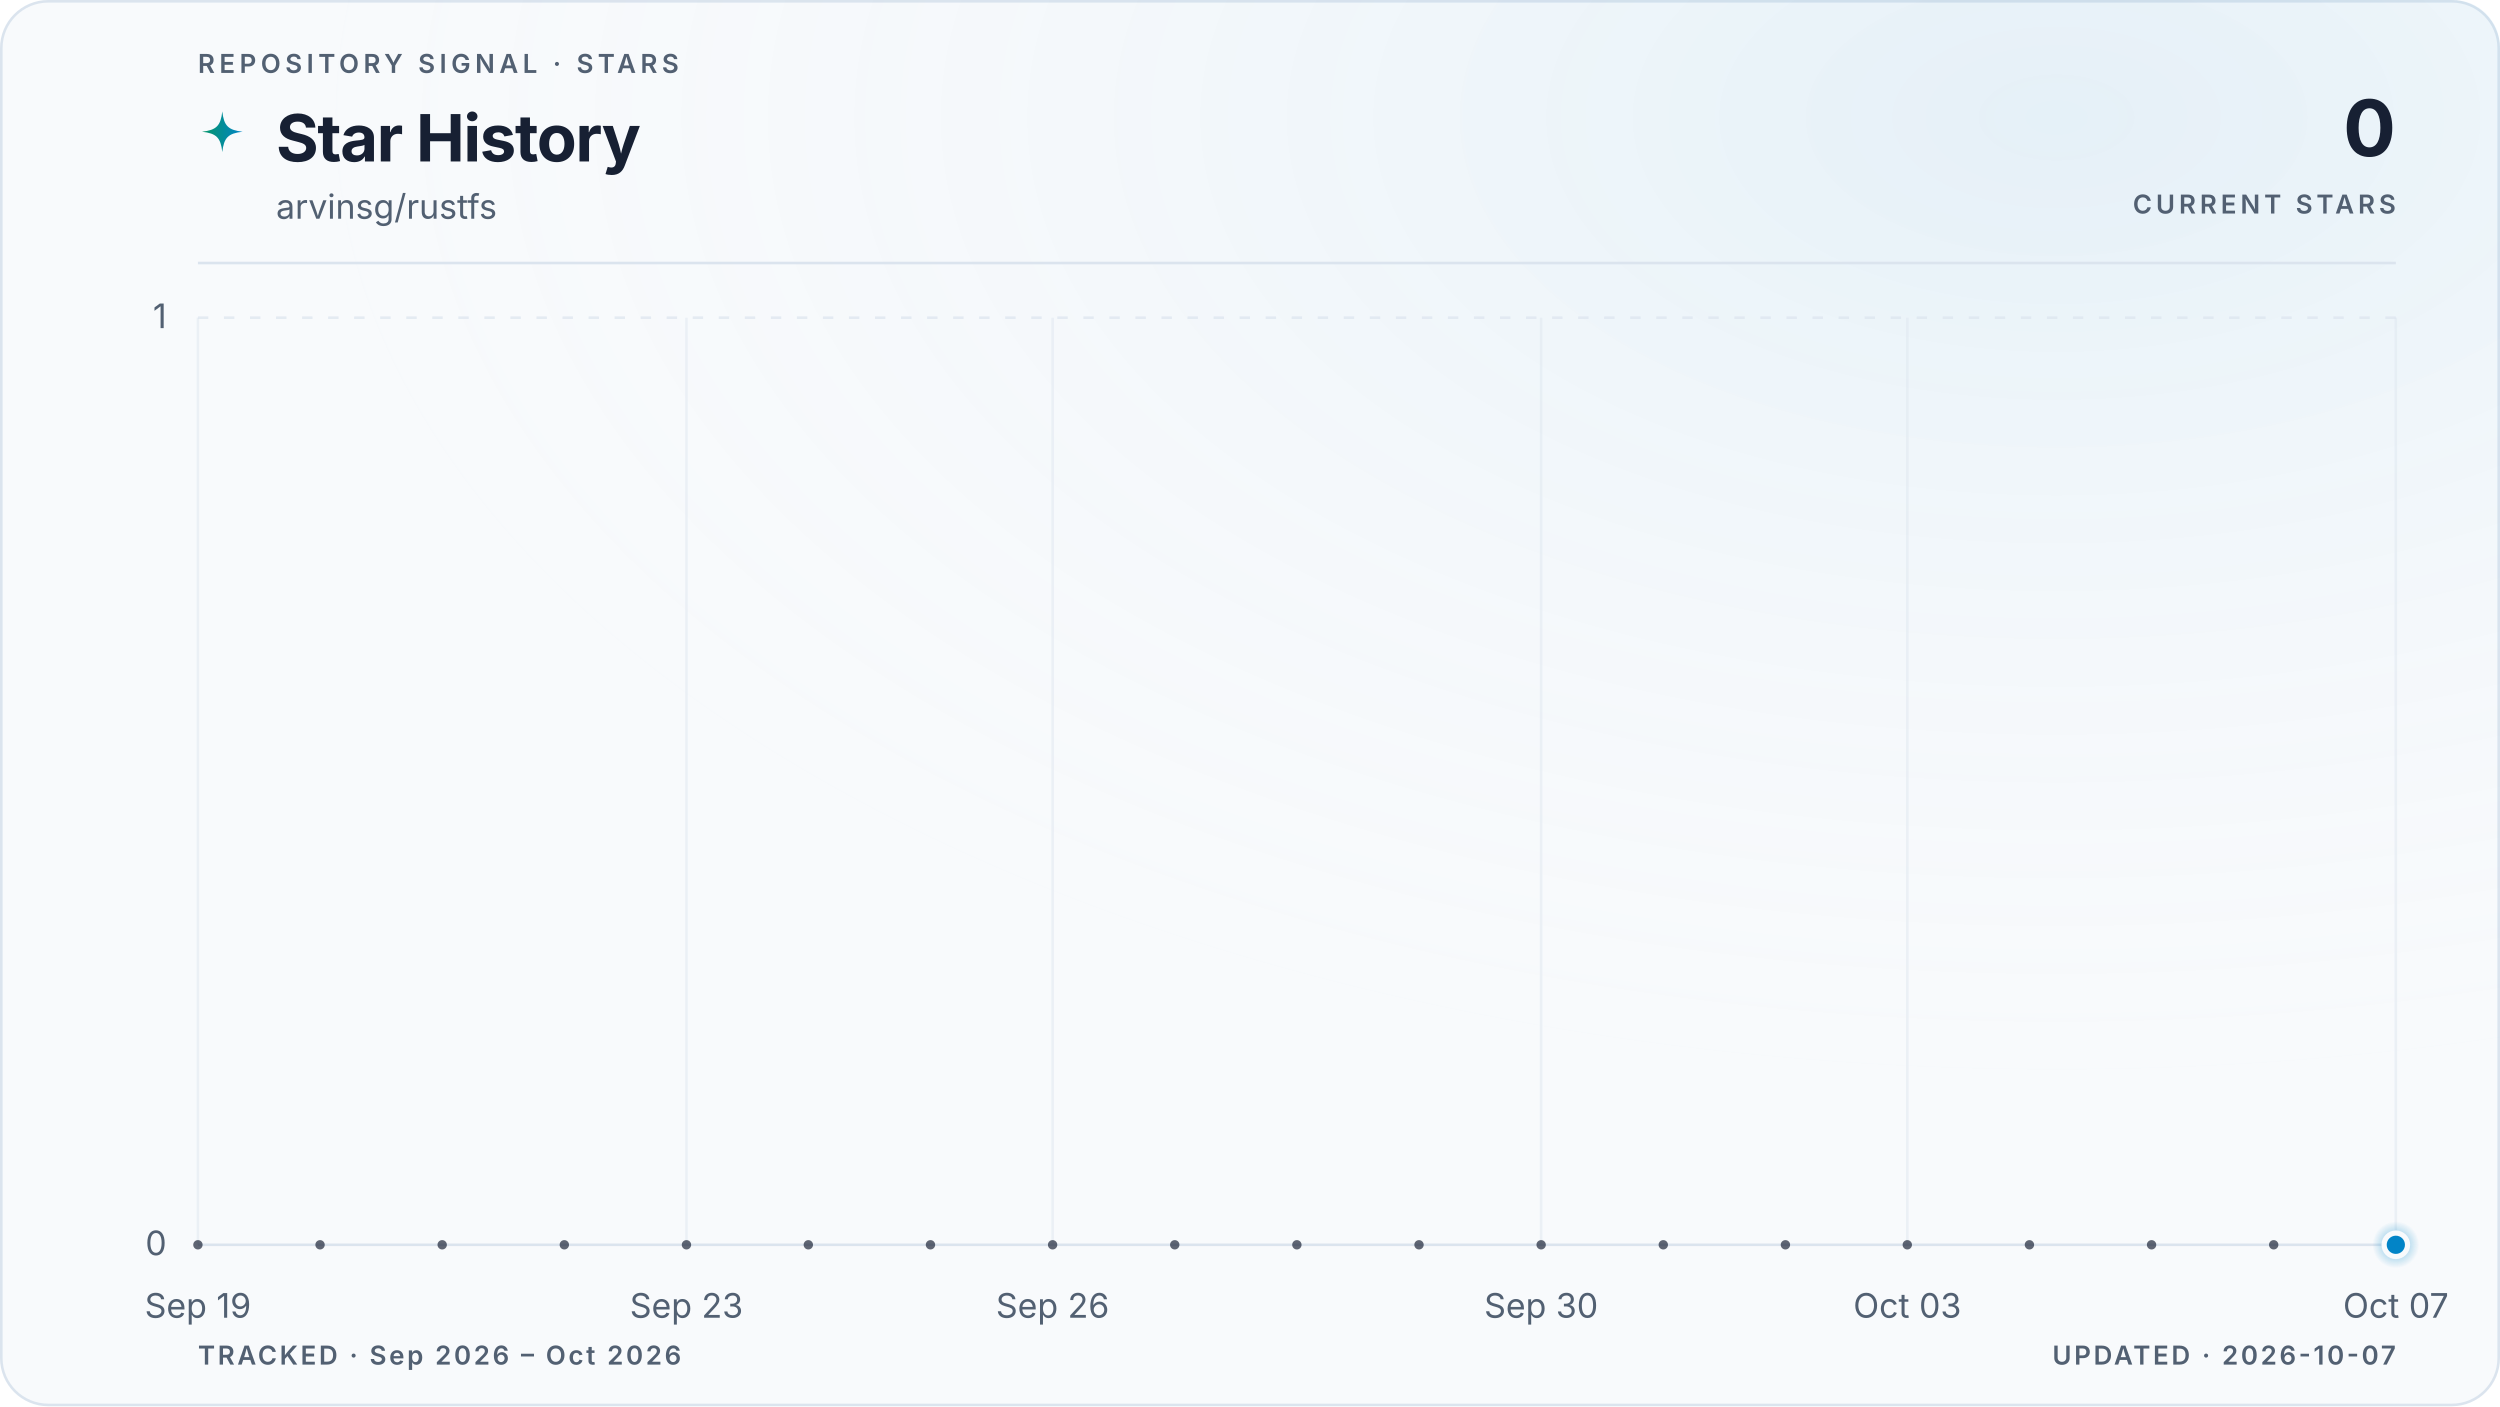
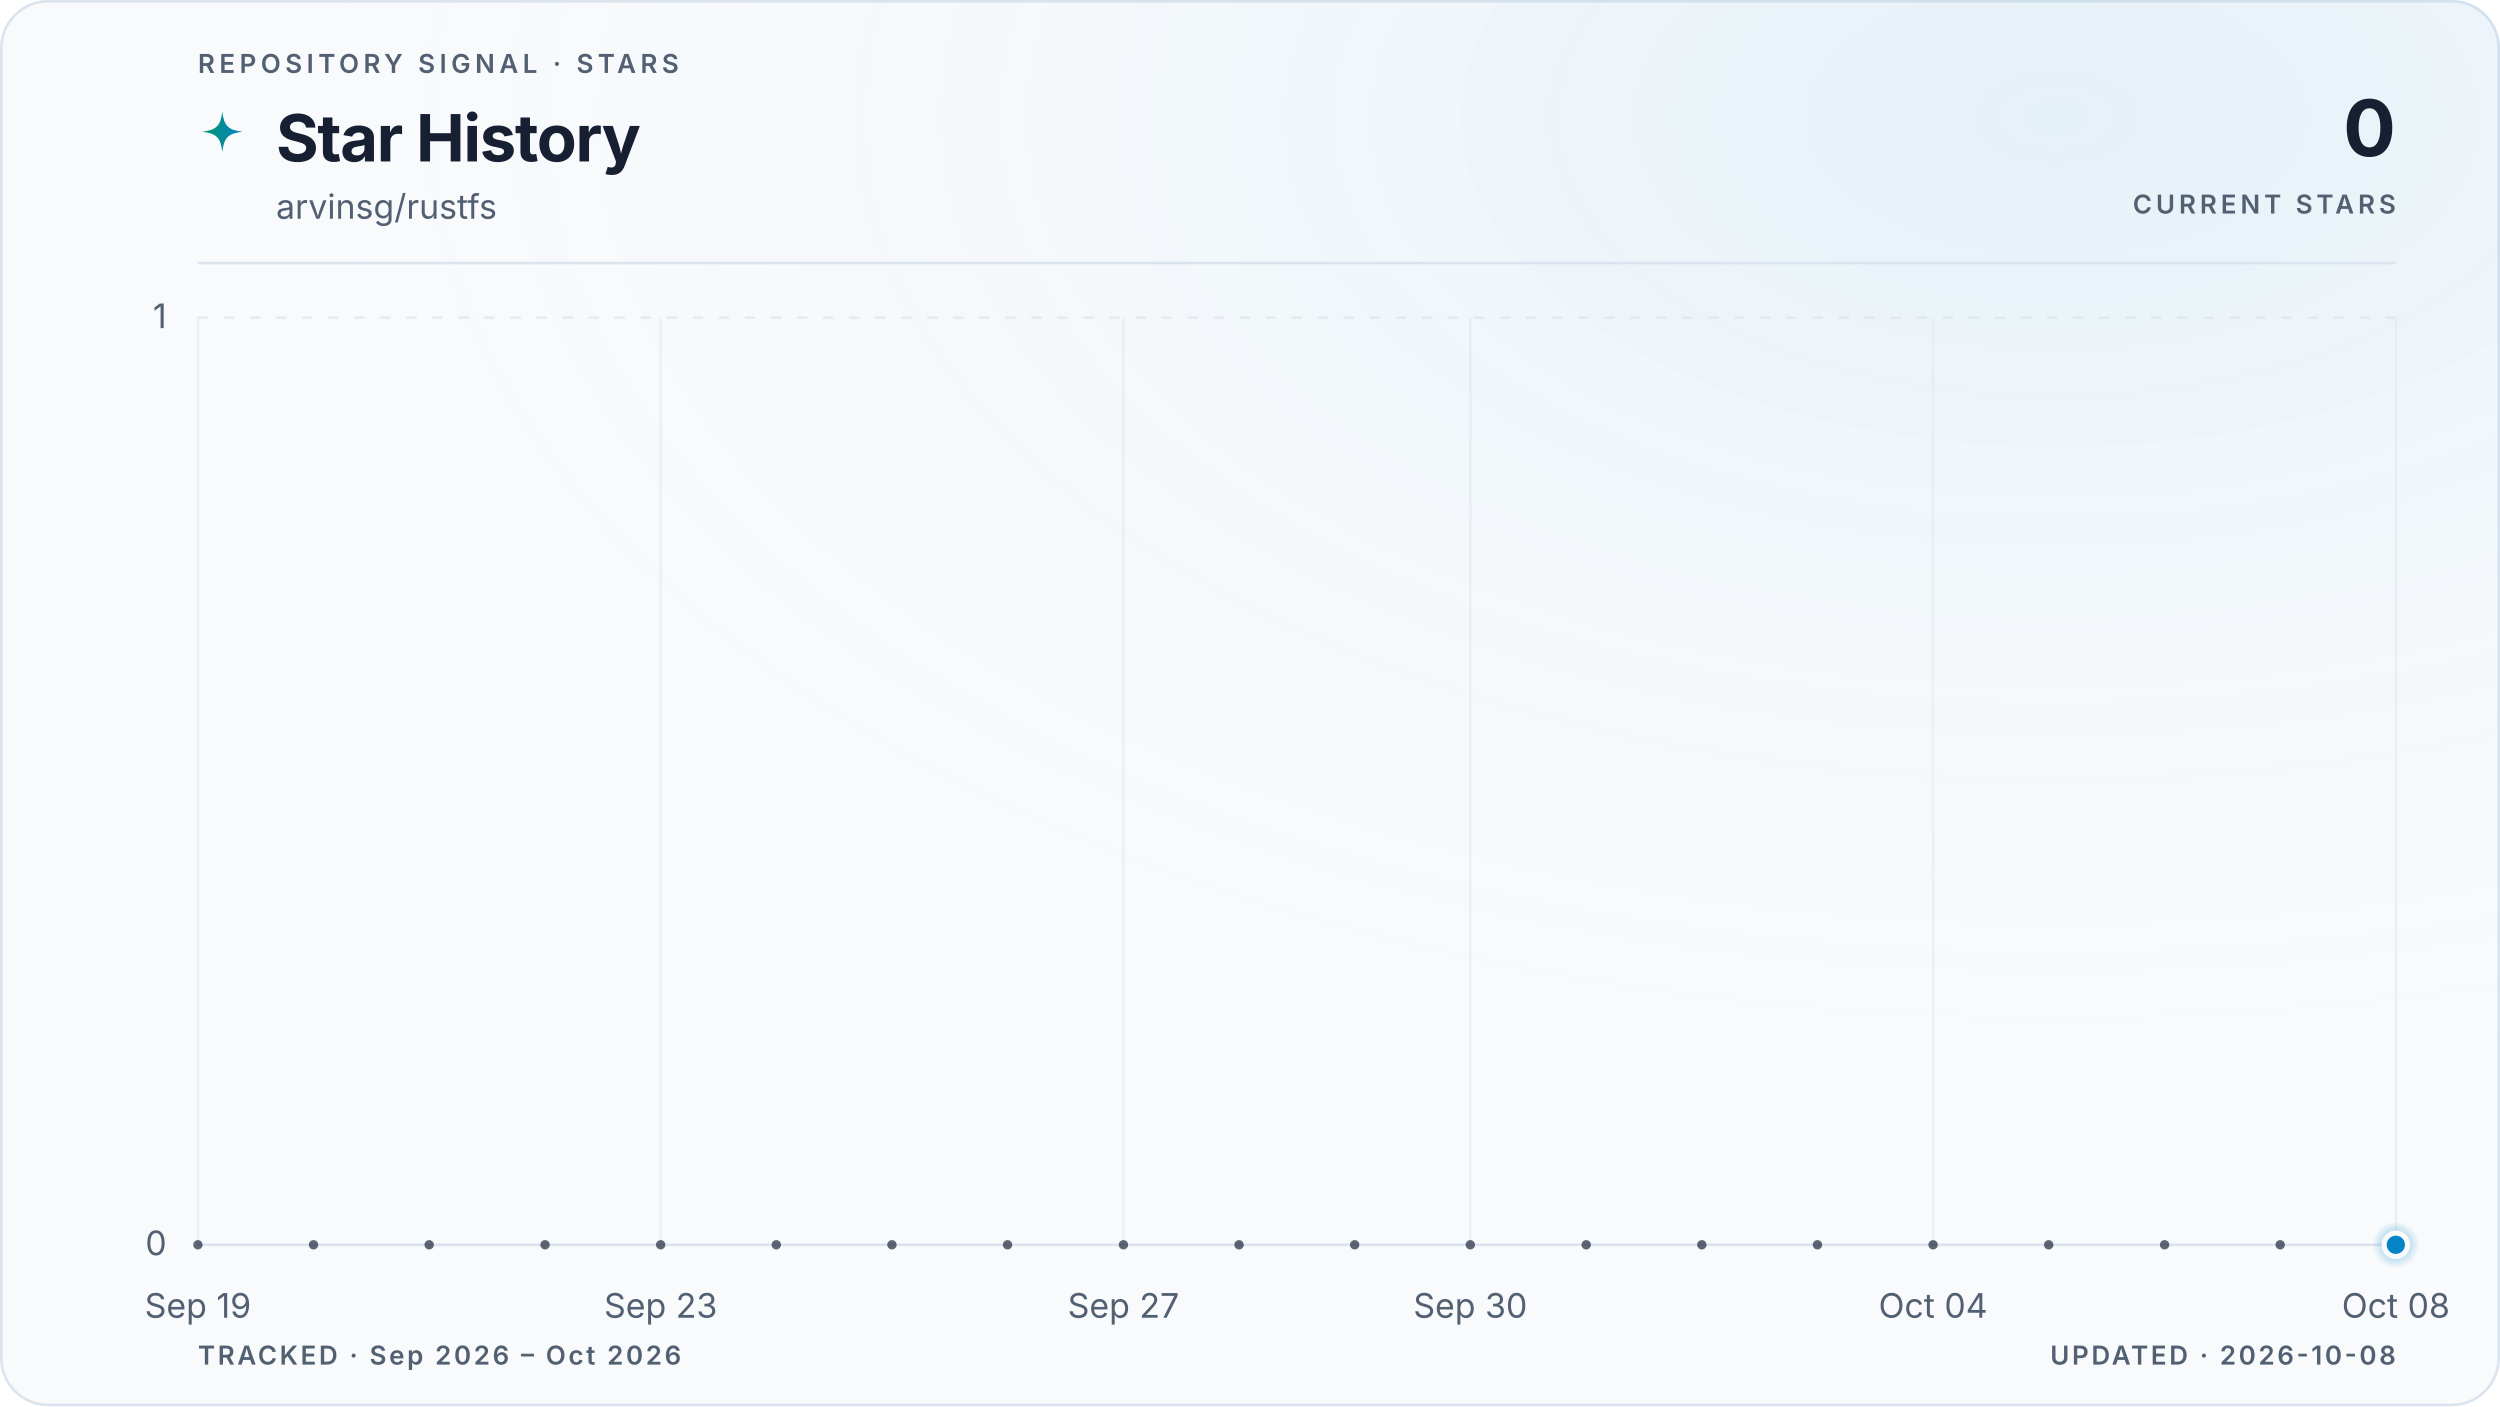
<svg xmlns="http://www.w3.org/2000/svg" viewBox="0 0 960 540" role="img" aria-labelledby="title description" data-style="gradient" data-variant="glow" data-layout="editorial" data-animated="true">
  <defs>
    <linearGradient id="trend" x1="0" y1="0" x2="1" y2="0">
      <stop offset="0%" stop-color="#059669" />
      <stop offset="100%" stop-color="#0284c7" />
    </linearGradient>
    <linearGradient id="area" x1="0" y1="0" x2="0" y2="1">
      <stop offset="0%" stop-color="#059669" stop-opacity="0.22" />
      <stop offset="55%" stop-color="#0284c7" stop-opacity="0.06" />
      <stop offset="100%" stop-color="#0284c7" stop-opacity="0" />
    </linearGradient>
    <radialGradient id="marker-halo" cx="50%" cy="50%" r="50%">
      <stop offset="0%" stop-color="#0284c7" stop-opacity="0.55" />
      <stop offset="100%" stop-color="#0284c7" stop-opacity="0" />
    </radialGradient>
    <radialGradient id="surface-glow" cx="82%" cy="8%" r="70%">
      <stop offset="0%" stop-color="#0284c7" stop-opacity="0.08" />
      <stop offset="100%" stop-color="#f8fafc" stop-opacity="0" />
    </radialGradient>
    <filter id="trend-glow" x="-20%" y="-20%" width="140%" height="140%">
      <feGaussianBlur stdDeviation="5" />
    </filter>
  </defs>
  <style>
.trend-enter{transform-box:fill-box;transform-origin:center;animation:trend-enter 520ms cubic-bezier(0.16,1,0.3,1)}
.marker-enter{transform-box:fill-box;transform-origin:center;animation:marker-enter 320ms cubic-bezier(0.16,1,0.3,1) 200ms both}
.marker-pulse{transform-box:fill-box;transform-origin:center;animation:marker-pulse 2.6s ease-out infinite}
@keyframes trend-enter{from{opacity:.35;transform:translateY(10px)}to{opacity:1;transform:translateY(0)}}
@keyframes marker-enter{from{opacity:0;transform:scale(.4)}to{opacity:1;transform:scale(1)}}
@keyframes marker-pulse{0%{opacity:.5;transform:scale(.7)}70%,100%{opacity:0;transform:scale(2.1)}}
@media (prefers-reduced-motion:reduce){.trend-enter,.marker-enter,.marker-pulse{animation:none!important}}
@media (prefers-reduced-motion:reduce){.marker-pulse{opacity:0}}
</style>
  <rect x="0.5" y="0.5" width="959" height="539" fill="#f8fafc" stroke="#dbe4ee" stroke-width="1" rx="18" />
  <rect width="960" height="540" fill="url(#surface-glow)" rx="18" />
  <text x="76" y="28" fill="#526072" font-family="ui-sans-serif, system-ui, -apple-system, BlinkMacSystemFont, 'Segoe UI', sans-serif" font-size="10" font-weight="600" letter-spacing="1.7">REPOSITORY SIGNAL · STARS</text>
  <path d="M12 1c.8 7.1 2.9 9.2 10 10-7.1.8-9.2 2.9-10 10-.8-7.1-2.9-9.2-10-10 7.1-.8 9.2-2.9 10-10Z" transform="translate(76 42) scale(.78)" fill="url(#trend)" aria-hidden="true" />
  <text x="106" y="62" fill="#172033" font-family="ui-sans-serif, system-ui, -apple-system, BlinkMacSystemFont, 'Segoe UI', sans-serif" font-size="25" font-weight="700" letter-spacing="-0.5">Star History</text>
  <text x="106" y="84" fill="#526072" font-family="ui-sans-serif, system-ui, -apple-system, BlinkMacSystemFont, 'Segoe UI', sans-serif" font-size="13">arvinsg/rustfs</text>
  <text x="920" y="60" fill="#172033" font-family="ui-sans-serif, system-ui, -apple-system, BlinkMacSystemFont, 'Segoe UI', sans-serif" font-size="30" font-weight="700" letter-spacing="-0.6" text-anchor="end">0</text>
  <text x="920" y="82" fill="#526072" font-family="ui-sans-serif, system-ui, -apple-system, BlinkMacSystemFont, 'Segoe UI', sans-serif" font-size="10" font-weight="600" letter-spacing="1.5" text-anchor="end">CURRENT STARS</text>
  <line x1="76" y1="101" x2="920" y2="101" stroke="#dbe4ee" stroke-width="1" />
  <line x1="76" y1="478.0" x2="920" y2="478.0" stroke="#dbe4ee" stroke-width="1" stroke-dasharray="0" opacity="1" />
  <text x="64" y="482.0" fill="#526072" font-family="ui-sans-serif, system-ui, -apple-system, BlinkMacSystemFont, 'Segoe UI', sans-serif" font-size="13" text-anchor="end">0</text>
  <line x1="76" y1="122.0" x2="920" y2="122.0" stroke="#dbe4ee" stroke-width="1" stroke-dasharray="4 6" opacity="0.7" />
  <text x="64" y="126.0" fill="#526072" font-family="ui-sans-serif, system-ui, -apple-system, BlinkMacSystemFont, 'Segoe UI', sans-serif" font-size="13" text-anchor="end">1</text>
  <line x1="76.0" y1="122" x2="76.0" y2="478" stroke="#dbe4ee" stroke-width="1" opacity="0.45" />
  <text x="76.0" y="506" fill="#526072" font-family="ui-sans-serif, system-ui, -apple-system, BlinkMacSystemFont, 'Segoe UI', sans-serif" font-size="13" text-anchor="middle">Sep 19</text>
-   <line x1="263.6" y1="122" x2="263.6" y2="478" stroke="#dbe4ee" stroke-width="1" opacity="0.45" />
-   <text x="263.6" y="506" fill="#526072" font-family="ui-sans-serif, system-ui, -apple-system, BlinkMacSystemFont, 'Segoe UI', sans-serif" font-size="13" text-anchor="middle">Sep 23</text>
-   <line x1="404.2" y1="122" x2="404.2" y2="478" stroke="#dbe4ee" stroke-width="1" opacity="0.45" />
-   <text x="404.2" y="506" fill="#526072" font-family="ui-sans-serif, system-ui, -apple-system, BlinkMacSystemFont, 'Segoe UI', sans-serif" font-size="13" text-anchor="middle">Sep 26</text>
-   <line x1="591.8" y1="122" x2="591.8" y2="478" stroke="#dbe4ee" stroke-width="1" opacity="0.45" />
-   <text x="591.8" y="506" fill="#526072" font-family="ui-sans-serif, system-ui, -apple-system, BlinkMacSystemFont, 'Segoe UI', sans-serif" font-size="13" text-anchor="middle">Sep 30</text>
-   <line x1="732.4" y1="122" x2="732.4" y2="478" stroke="#dbe4ee" stroke-width="1" opacity="0.45" />
-   <text x="732.4" y="506" fill="#526072" font-family="ui-sans-serif, system-ui, -apple-system, BlinkMacSystemFont, 'Segoe UI', sans-serif" font-size="13" text-anchor="middle">Oct 03</text>
+   <line x1="253.7" y1="122" x2="253.7" y2="478" stroke="#dbe4ee" stroke-width="1" opacity="0.45" />
+   <text x="253.7" y="506" fill="#526072" font-family="ui-sans-serif, system-ui, -apple-system, BlinkMacSystemFont, 'Segoe UI', sans-serif" font-size="13" text-anchor="middle">Sep 23</text>
+   <line x1="431.4" y1="122" x2="431.4" y2="478" stroke="#dbe4ee" stroke-width="1" opacity="0.45" />
+   <text x="431.4" y="506" fill="#526072" font-family="ui-sans-serif, system-ui, -apple-system, BlinkMacSystemFont, 'Segoe UI', sans-serif" font-size="13" text-anchor="middle">Sep 27</text>
+   <line x1="564.6" y1="122" x2="564.6" y2="478" stroke="#dbe4ee" stroke-width="1" opacity="0.45" />
+   <text x="564.6" y="506" fill="#526072" font-family="ui-sans-serif, system-ui, -apple-system, BlinkMacSystemFont, 'Segoe UI', sans-serif" font-size="13" text-anchor="middle">Sep 30</text>
+   <line x1="742.3" y1="122" x2="742.3" y2="478" stroke="#dbe4ee" stroke-width="1" opacity="0.45" />
+   <text x="742.3" y="506" fill="#526072" font-family="ui-sans-serif, system-ui, -apple-system, BlinkMacSystemFont, 'Segoe UI', sans-serif" font-size="13" text-anchor="middle">Oct 04</text>
  <line x1="920.0" y1="122" x2="920.0" y2="478" stroke="#dbe4ee" stroke-width="1" opacity="0.45" />
-   <text x="920.0" y="506" fill="#526072" font-family="ui-sans-serif, system-ui, -apple-system, BlinkMacSystemFont, 'Segoe UI', sans-serif" font-size="13" text-anchor="middle">Oct 07</text>
+   <text x="920.0" y="506" fill="#526072" font-family="ui-sans-serif, system-ui, -apple-system, BlinkMacSystemFont, 'Segoe UI', sans-serif" font-size="13" text-anchor="middle">Oct 08</text>
  <g class="trend-enter">
-     <path d="M 76.0 478.0 C 91.6 478.0, 107.3 478.0, 122.9 478.0 C 138.5 478.0, 154.1 478.0, 169.8 478.0 C 185.4 478.0, 201.0 478.0, 216.7 478.0 C 232.3 478.0, 247.9 478.0, 263.6 478.0 C 279.2 478.0, 294.8 478.0, 310.4 478.0 C 326.1 478.0, 341.7 478.0, 357.3 478.0 C 373.0 478.0, 388.6 478.0, 404.2 478.0 C 419.9 478.0, 435.5 478.0, 451.1 478.0 C 466.7 478.0, 482.4 478.0, 498.0 478.0 C 513.6 478.0, 529.3 478.0, 544.9 478.0 C 560.5 478.0, 576.1 478.0, 591.8 478.0 C 607.4 478.0, 623.0 478.0, 638.7 478.0 C 654.3 478.0, 669.9 478.0, 685.6 478.0 C 701.2 478.0, 716.8 478.0, 732.4 478.0 C 748.1 478.0, 763.7 478.0, 779.3 478.0 C 795.0 478.0, 810.6 478.0, 826.2 478.0 C 841.9 478.0, 857.5 478.0, 873.1 478.0 C 888.7 478.0, 904.4 478.0, 920.0 478.0 L 920.0 478.0 L 76.0 478.0 Z" fill="url(#area)" />
-     <path d="M 76.0 478.0 C 91.6 478.0, 107.3 478.0, 122.9 478.0 C 138.5 478.0, 154.1 478.0, 169.8 478.0 C 185.4 478.0, 201.0 478.0, 216.7 478.0 C 232.3 478.0, 247.9 478.0, 263.6 478.0 C 279.2 478.0, 294.8 478.0, 310.4 478.0 C 326.1 478.0, 341.7 478.0, 357.3 478.0 C 373.0 478.0, 388.6 478.0, 404.2 478.0 C 419.9 478.0, 435.5 478.0, 451.1 478.0 C 466.7 478.0, 482.4 478.0, 498.0 478.0 C 513.6 478.0, 529.3 478.0, 544.9 478.0 C 560.5 478.0, 576.1 478.0, 591.8 478.0 C 607.4 478.0, 623.0 478.0, 638.7 478.0 C 654.3 478.0, 669.9 478.0, 685.6 478.0 C 701.2 478.0, 716.8 478.0, 732.4 478.0 C 748.1 478.0, 763.7 478.0, 779.3 478.0 C 795.0 478.0, 810.6 478.0, 826.2 478.0 C 841.9 478.0, 857.5 478.0, 873.1 478.0 C 888.7 478.0, 904.4 478.0, 920.0 478.0" fill="none" stroke="url(#trend)" stroke-width="10" stroke-linecap="round" stroke-linejoin="round" opacity="0.10" filter="url(#trend-glow)" />
-     <path d="M 76.0 478.0 C 91.6 478.0, 107.3 478.0, 122.9 478.0 C 138.5 478.0, 154.1 478.0, 169.8 478.0 C 185.4 478.0, 201.0 478.0, 216.7 478.0 C 232.3 478.0, 247.9 478.0, 263.6 478.0 C 279.2 478.0, 294.8 478.0, 310.4 478.0 C 326.1 478.0, 341.7 478.0, 357.3 478.0 C 373.0 478.0, 388.6 478.0, 404.2 478.0 C 419.9 478.0, 435.5 478.0, 451.1 478.0 C 466.7 478.0, 482.4 478.0, 498.0 478.0 C 513.6 478.0, 529.3 478.0, 544.9 478.0 C 560.5 478.0, 576.1 478.0, 591.8 478.0 C 607.4 478.0, 623.0 478.0, 638.7 478.0 C 654.3 478.0, 669.9 478.0, 685.6 478.0 C 701.2 478.0, 716.8 478.0, 732.4 478.0 C 748.1 478.0, 763.7 478.0, 779.3 478.0 C 795.0 478.0, 810.6 478.0, 826.2 478.0 C 841.9 478.0, 857.5 478.0, 873.1 478.0 C 888.7 478.0, 904.4 478.0, 920.0 478.0" fill="none" stroke="url(#trend)" stroke-width="3" stroke-linecap="round" stroke-linejoin="round" />
-     <g data-point-count="18" fill="#172033" opacity="0.68">
+     <path d="M 76.0 478.0 C 90.8 478.0, 105.6 478.0, 120.4 478.0 C 135.2 478.0, 150.0 478.0, 164.8 478.0 C 179.6 478.0, 194.5 478.0, 209.3 478.0 C 224.1 478.0, 238.9 478.0, 253.7 478.0 C 268.5 478.0, 283.3 478.0, 298.1 478.0 C 312.9 478.0, 327.7 478.0, 342.5 478.0 C 357.3 478.0, 372.1 478.0, 386.9 478.0 C 401.8 478.0, 416.6 478.0, 431.4 478.0 C 446.2 478.0, 461.0 478.0, 475.8 478.0 C 490.6 478.0, 505.4 478.0, 520.2 478.0 C 535.0 478.0, 549.8 478.0, 564.6 478.0 C 579.4 478.0, 594.2 478.0, 609.1 478.0 C 623.9 478.0, 638.7 478.0, 653.5 478.0 C 668.3 478.0, 683.1 478.0, 697.9 478.0 C 712.7 478.0, 727.5 478.0, 742.3 478.0 C 757.1 478.0, 771.9 478.0, 786.7 478.0 C 801.5 478.0, 816.4 478.0, 831.2 478.0 C 846.0 478.0, 860.8 478.0, 875.6 478.0 C 890.4 478.0, 905.2 478.0, 920.0 478.0 L 920.0 478.0 L 76.0 478.0 Z" fill="url(#area)" />
+     <path d="M 76.0 478.0 C 90.8 478.0, 105.6 478.0, 120.4 478.0 C 135.2 478.0, 150.0 478.0, 164.8 478.0 C 179.6 478.0, 194.5 478.0, 209.3 478.0 C 224.1 478.0, 238.9 478.0, 253.7 478.0 C 268.5 478.0, 283.3 478.0, 298.1 478.0 C 312.9 478.0, 327.7 478.0, 342.5 478.0 C 357.3 478.0, 372.1 478.0, 386.9 478.0 C 401.8 478.0, 416.6 478.0, 431.4 478.0 C 446.2 478.0, 461.0 478.0, 475.8 478.0 C 490.6 478.0, 505.4 478.0, 520.2 478.0 C 535.0 478.0, 549.8 478.0, 564.6 478.0 C 579.4 478.0, 594.2 478.0, 609.1 478.0 C 623.9 478.0, 638.7 478.0, 653.5 478.0 C 668.3 478.0, 683.1 478.0, 697.9 478.0 C 712.7 478.0, 727.5 478.0, 742.3 478.0 C 757.1 478.0, 771.9 478.0, 786.7 478.0 C 801.5 478.0, 816.4 478.0, 831.2 478.0 C 846.0 478.0, 860.8 478.0, 875.6 478.0 C 890.4 478.0, 905.2 478.0, 920.0 478.0" fill="none" stroke="url(#trend)" stroke-width="10" stroke-linecap="round" stroke-linejoin="round" opacity="0.10" filter="url(#trend-glow)" />
+     <path d="M 76.0 478.0 C 90.8 478.0, 105.6 478.0, 120.4 478.0 C 135.2 478.0, 150.0 478.0, 164.8 478.0 C 179.6 478.0, 194.5 478.0, 209.3 478.0 C 224.1 478.0, 238.9 478.0, 253.7 478.0 C 268.5 478.0, 283.3 478.0, 298.1 478.0 C 312.9 478.0, 327.7 478.0, 342.5 478.0 C 357.3 478.0, 372.1 478.0, 386.9 478.0 C 401.8 478.0, 416.6 478.0, 431.4 478.0 C 446.2 478.0, 461.0 478.0, 475.8 478.0 C 490.6 478.0, 505.4 478.0, 520.2 478.0 C 535.0 478.0, 549.8 478.0, 564.6 478.0 C 579.4 478.0, 594.2 478.0, 609.1 478.0 C 623.9 478.0, 638.7 478.0, 653.5 478.0 C 668.3 478.0, 683.1 478.0, 697.9 478.0 C 712.7 478.0, 727.5 478.0, 742.3 478.0 C 757.1 478.0, 771.9 478.0, 786.7 478.0 C 801.5 478.0, 816.4 478.0, 831.2 478.0 C 846.0 478.0, 860.8 478.0, 875.6 478.0 C 890.4 478.0, 905.2 478.0, 920.0 478.0" fill="none" stroke="url(#trend)" stroke-width="3" stroke-linecap="round" stroke-linejoin="round" />
+     <g data-point-count="19" fill="#172033" opacity="0.68">
      <circle cx="76.0" cy="478.0" r="1.8" />
-       <circle cx="122.9" cy="478.0" r="1.8" />
-       <circle cx="169.8" cy="478.0" r="1.8" />
-       <circle cx="216.7" cy="478.0" r="1.8" />
-       <circle cx="263.6" cy="478.0" r="1.8" />
-       <circle cx="310.4" cy="478.0" r="1.8" />
-       <circle cx="357.3" cy="478.0" r="1.8" />
-       <circle cx="404.2" cy="478.0" r="1.8" />
-       <circle cx="451.1" cy="478.0" r="1.8" />
-       <circle cx="498.0" cy="478.0" r="1.8" />
-       <circle cx="544.9" cy="478.0" r="1.8" />
-       <circle cx="591.8" cy="478.0" r="1.8" />
-       <circle cx="638.7" cy="478.0" r="1.8" />
-       <circle cx="685.6" cy="478.0" r="1.8" />
-       <circle cx="732.4" cy="478.0" r="1.8" />
-       <circle cx="779.3" cy="478.0" r="1.8" />
-       <circle cx="826.2" cy="478.0" r="1.8" />
-       <circle cx="873.1" cy="478.0" r="1.8" />
+       <circle cx="120.4" cy="478.0" r="1.8" />
+       <circle cx="164.8" cy="478.0" r="1.8" />
+       <circle cx="209.3" cy="478.0" r="1.8" />
+       <circle cx="253.7" cy="478.0" r="1.8" />
+       <circle cx="298.1" cy="478.0" r="1.8" />
+       <circle cx="342.5" cy="478.0" r="1.8" />
+       <circle cx="386.9" cy="478.0" r="1.8" />
+       <circle cx="431.4" cy="478.0" r="1.8" />
+       <circle cx="475.8" cy="478.0" r="1.8" />
+       <circle cx="520.2" cy="478.0" r="1.8" />
+       <circle cx="564.6" cy="478.0" r="1.8" />
+       <circle cx="609.1" cy="478.0" r="1.8" />
+       <circle cx="653.5" cy="478.0" r="1.8" />
+       <circle cx="697.9" cy="478.0" r="1.8" />
+       <circle cx="742.3" cy="478.0" r="1.8" />
+       <circle cx="786.7" cy="478.0" r="1.8" />
+       <circle cx="831.2" cy="478.0" r="1.8" />
+       <circle cx="875.6" cy="478.0" r="1.8" />
    </g>
  </g>
  <g class="marker-enter">
    <circle class="marker-pulse" cx="920.0" cy="478.0" r="9" fill="url(#marker-halo)" />
    <circle cx="920.0" cy="478.0" r="4.5" fill="#0284c7" stroke="#f8fafc" stroke-width="2" />
  </g>
  <text x="76" y="524" fill="#526072" font-family="ui-sans-serif, system-ui, -apple-system, BlinkMacSystemFont, 'Segoe UI', sans-serif" font-size="10" font-weight="600" letter-spacing="1">TRACKED · Sep 2026 – Oct 2026</text>
-   <text x="920" y="524" fill="#526072" font-family="ui-sans-serif, system-ui, -apple-system, BlinkMacSystemFont, 'Segoe UI', sans-serif" font-size="10" font-weight="600" letter-spacing="1" text-anchor="end">UPDATED · 2026-10-07</text>
+   <text x="920" y="524" fill="#526072" font-family="ui-sans-serif, system-ui, -apple-system, BlinkMacSystemFont, 'Segoe UI', sans-serif" font-size="10" font-weight="600" letter-spacing="1" text-anchor="end">UPDATED · 2026-10-08</text>
</svg>
